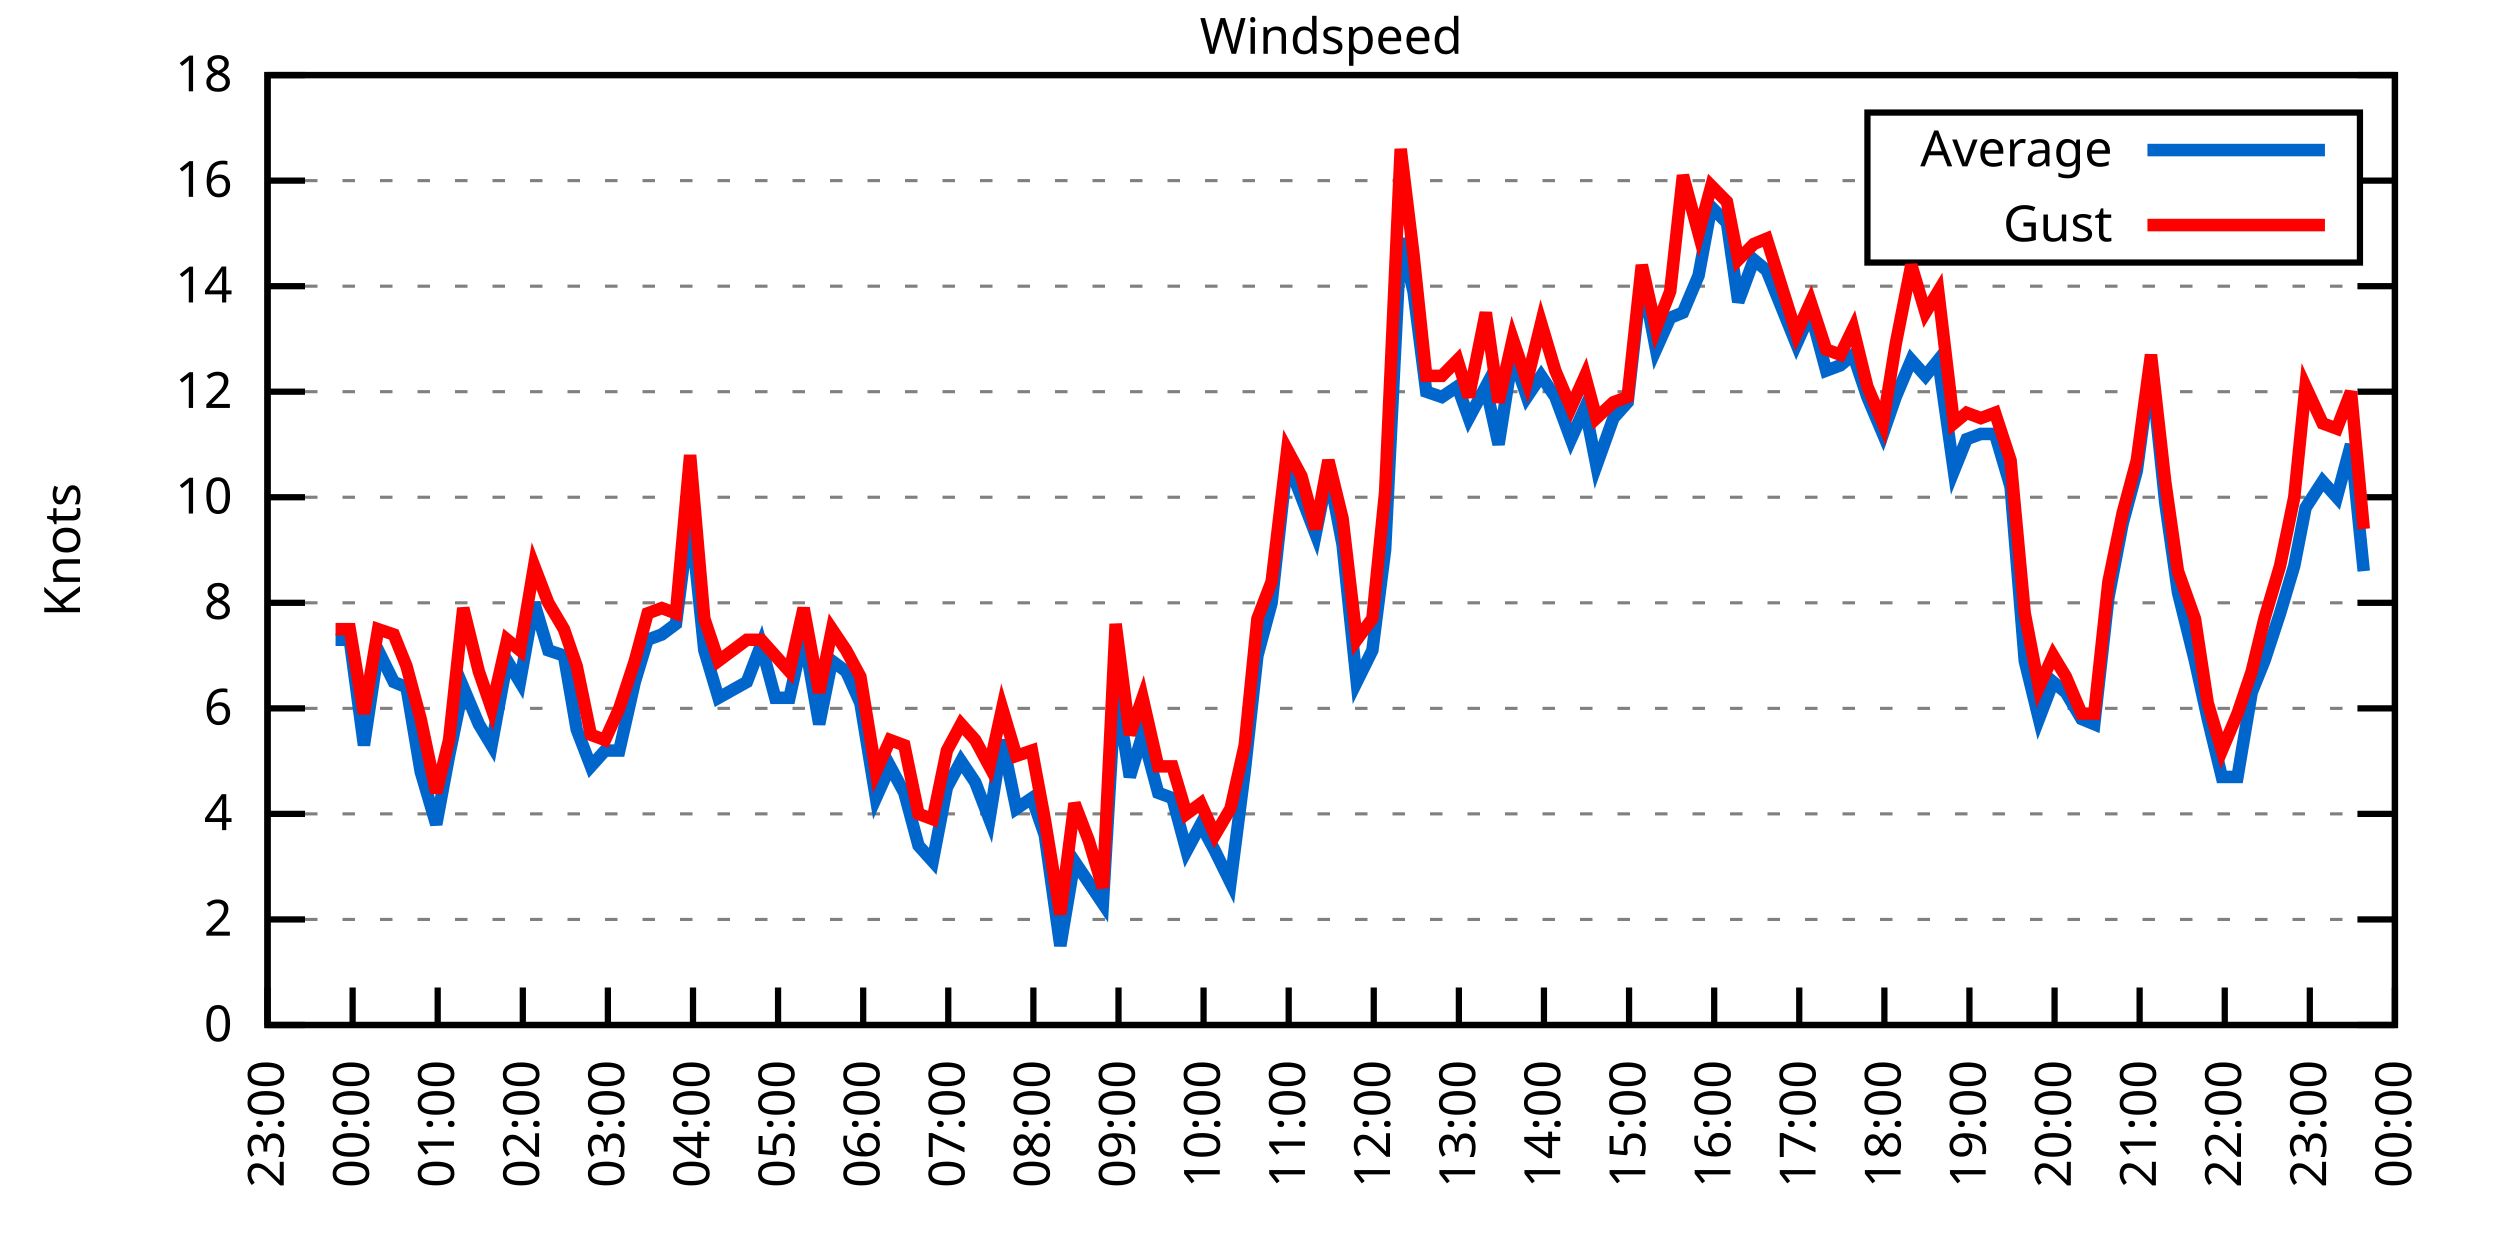
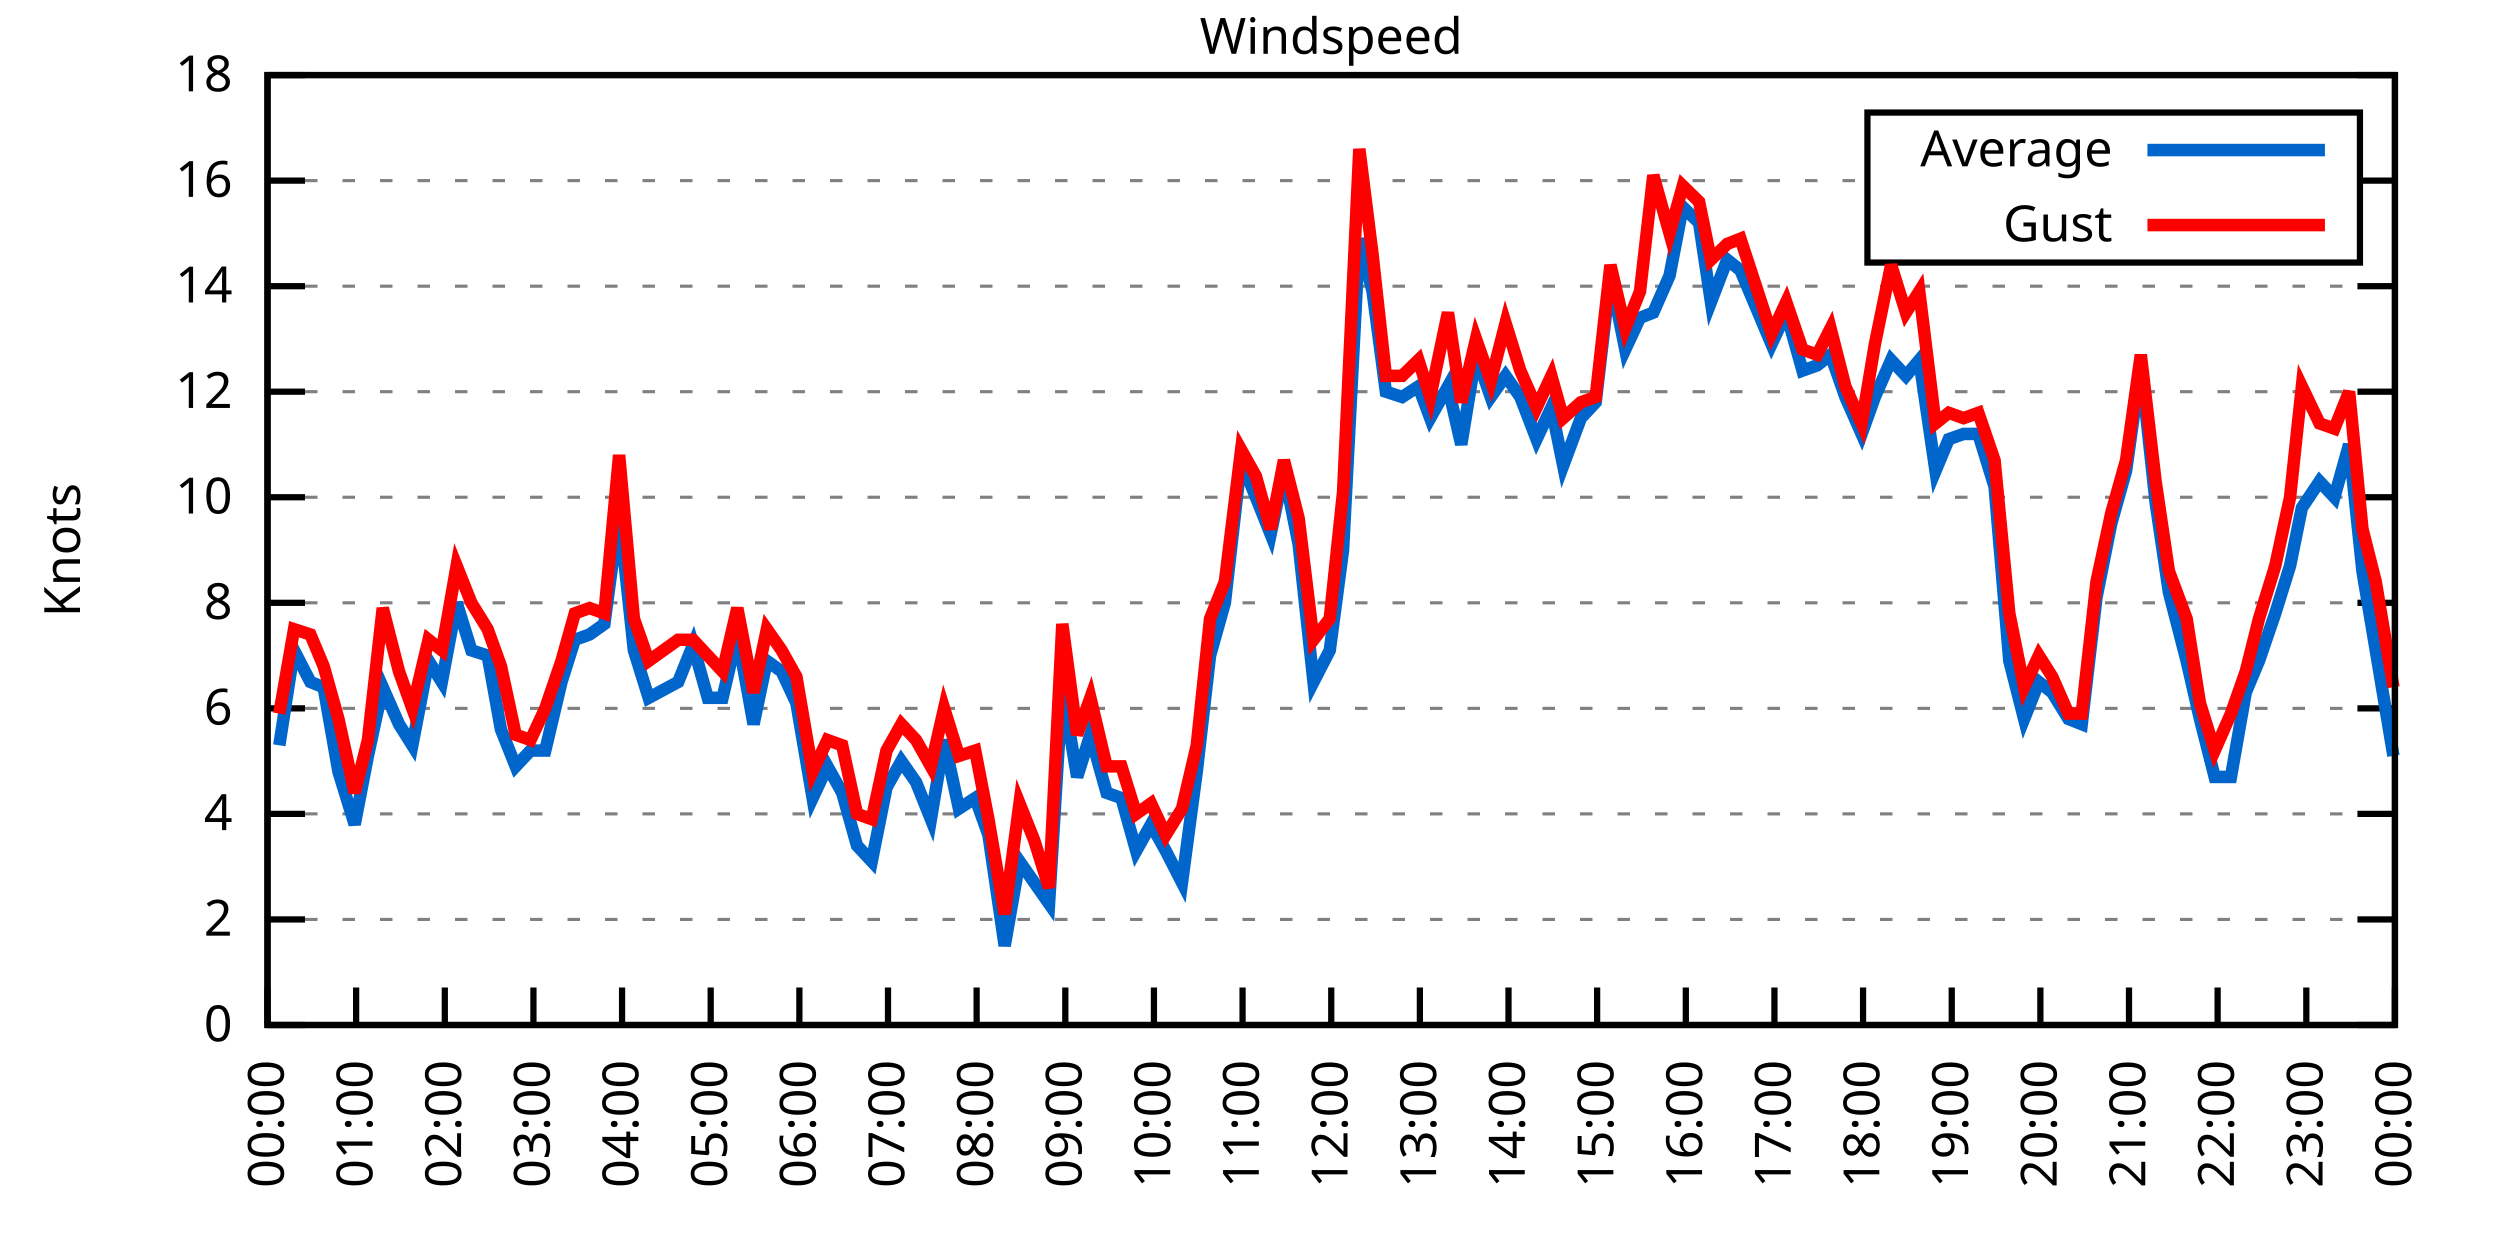
<svg xmlns="http://www.w3.org/2000/svg" xmlns:xlink="http://www.w3.org/1999/xlink" width="400" height="200" viewBox="0 0 400 200">
  <g id="gnuplot_canvas">
    <rect x="0" y="0" width="400" height="200" fill="none" />
    <defs>
      <circle id="gpDot" r="0.5" stroke-width="0.5" stroke="currentColor" />
      <path id="gpPt0" stroke-width="0.333" stroke="currentColor" d="M-1,0 h2 M0,-1 v2" />
      <path id="gpPt1" stroke-width="0.333" stroke="currentColor" d="M-1,-1 L1,1 M1,-1 L-1,1" />
      <path id="gpPt2" stroke-width="0.333" stroke="currentColor" d="M-1,0 L1,0 M0,-1 L0,1 M-1,-1 L1,1 M-1,1 L1,-1" />
      <rect id="gpPt3" stroke-width="0.333" stroke="currentColor" x="-1" y="-1" width="2" height="2" />
      <rect id="gpPt4" stroke-width="0.333" stroke="currentColor" fill="currentColor" x="-1" y="-1" width="2" height="2" />
      <circle id="gpPt5" stroke-width="0.333" stroke="currentColor" cx="0" cy="0" r="1" />
      <use xlink:href="#gpPt5" id="gpPt6" fill="currentColor" stroke="none" />
      <path id="gpPt7" stroke-width="0.333" stroke="currentColor" d="M0,-1.33 L-1.33,0.67 L1.33,0.67 z" />
      <use xlink:href="#gpPt7" id="gpPt8" fill="currentColor" stroke="none" />
      <use xlink:href="#gpPt7" id="gpPt9" stroke="currentColor" transform="rotate(180)" />
      <use xlink:href="#gpPt9" id="gpPt10" fill="currentColor" stroke="none" />
      <use xlink:href="#gpPt3" id="gpPt11" stroke="currentColor" transform="rotate(45)" />
      <use xlink:href="#gpPt11" id="gpPt12" fill="currentColor" stroke="none" />
      <path id="gpPt13" stroke-width="0.333" stroke="currentColor" d="M0,1.330 L1.265,0.411 L0.782,-1.067 L-0.782,-1.076 L-1.265,0.411 z" />
      <use xlink:href="#gpPt13" id="gpPt14" fill="currentColor" stroke="none" />
      <filter id="textbox" filterUnits="objectBoundingBox" x="0" y="0" height="1" width="1">
        <feFlood flood-color="white" flood-opacity="1" result="bgnd" />
        <feComposite in="SourceGraphic" in2="bgnd" operator="atop" />
      </filter>
      <filter id="greybox" filterUnits="objectBoundingBox" x="0" y="0" height="1" width="1">
        <feFlood flood-color="lightgrey" flood-opacity="1" result="grey" />
        <feComposite in="SourceGraphic" in2="grey" operator="atop" />
      </filter>
    </defs>
    <g fill="none" color="white" stroke="currentColor" stroke-width="1.00" stroke-linecap="butt" stroke-linejoin="miter">
</g>
    <g fill="none" color="black" stroke="currentColor" stroke-width="1.00" stroke-linecap="butt" stroke-linejoin="miter">
      <g stroke="none" shape-rendering="crispEdges">
        <polygon fill="rgb(255, 255, 255)" points="42.80,164.00 383.18,164.00 383.18,12.02 42.80,12.02 " />
      </g>
    </g>
    <g fill="none" color="black" stroke="currentColor" stroke-width="1.00" stroke-linecap="butt" stroke-linejoin="miter">
</g>
    <g fill="none" color="black" stroke="black" stroke-width="0.50" stroke-linecap="butt" stroke-linejoin="miter">
</g>
    <g fill="none" color="gray" stroke="currentColor" stroke-width="0.50" stroke-linecap="butt" stroke-linejoin="miter">
      <path stroke="gray" stroke-dasharray="2,4" class="gridline" d="M42.80,164.00 L383.19,164.00  " />
    </g>
    <g fill="none" color="gray" stroke="gray" stroke-width="1.00" stroke-linecap="butt" stroke-linejoin="miter">
</g>
    <g fill="none" color="black" stroke="currentColor" stroke-width="1.00" stroke-linecap="butt" stroke-linejoin="miter">
      <path stroke="black" d="M42.80,164.00 L48.80,164.00 M383.19,164.00 L377.19,164.00  " />
      <g transform="translate(37.20,166.60)" stroke="none" fill="black" font-family="Sans" font-size="8.00" text-anchor="end">
        <text>
          <tspan font-family="Sans"> 0</tspan>
        </text>
      </g>
    </g>
    <g fill="none" color="black" stroke="currentColor" stroke-width="1.00" stroke-linecap="butt" stroke-linejoin="miter">
</g>
    <g fill="none" color="black" stroke="black" stroke-width="0.50" stroke-linecap="butt" stroke-linejoin="miter">
</g>
    <g fill="none" color="gray" stroke="currentColor" stroke-width="0.50" stroke-linecap="butt" stroke-linejoin="miter">
      <path stroke="gray" stroke-dasharray="2,4" class="gridline" d="M42.80,147.11 L383.19,147.11  " />
    </g>
    <g fill="none" color="gray" stroke="gray" stroke-width="1.00" stroke-linecap="butt" stroke-linejoin="miter">
</g>
    <g fill="none" color="black" stroke="currentColor" stroke-width="1.00" stroke-linecap="butt" stroke-linejoin="miter">
      <path stroke="black" d="M42.80,147.11 L48.80,147.11 M383.19,147.11 L377.19,147.11  " />
      <g transform="translate(37.20,149.71)" stroke="none" fill="black" font-family="Sans" font-size="8.00" text-anchor="end">
        <text>
          <tspan font-family="Sans"> 2</tspan>
        </text>
      </g>
    </g>
    <g fill="none" color="black" stroke="currentColor" stroke-width="1.00" stroke-linecap="butt" stroke-linejoin="miter">
</g>
    <g fill="none" color="black" stroke="black" stroke-width="0.50" stroke-linecap="butt" stroke-linejoin="miter">
</g>
    <g fill="none" color="gray" stroke="currentColor" stroke-width="0.50" stroke-linecap="butt" stroke-linejoin="miter">
      <path stroke="gray" stroke-dasharray="2,4" class="gridline" d="M42.80,130.22 L383.19,130.22  " />
    </g>
    <g fill="none" color="gray" stroke="gray" stroke-width="1.00" stroke-linecap="butt" stroke-linejoin="miter">
</g>
    <g fill="none" color="black" stroke="currentColor" stroke-width="1.00" stroke-linecap="butt" stroke-linejoin="miter">
      <path stroke="black" d="M42.80,130.22 L48.80,130.22 M383.19,130.22 L377.19,130.22  " />
      <g transform="translate(37.20,132.82)" stroke="none" fill="black" font-family="Sans" font-size="8.00" text-anchor="end">
        <text>
          <tspan font-family="Sans"> 4</tspan>
        </text>
      </g>
    </g>
    <g fill="none" color="black" stroke="currentColor" stroke-width="1.00" stroke-linecap="butt" stroke-linejoin="miter">
</g>
    <g fill="none" color="black" stroke="black" stroke-width="0.50" stroke-linecap="butt" stroke-linejoin="miter">
</g>
    <g fill="none" color="gray" stroke="currentColor" stroke-width="0.50" stroke-linecap="butt" stroke-linejoin="miter">
      <path stroke="gray" stroke-dasharray="2,4" class="gridline" d="M42.80,113.34 L383.19,113.34  " />
    </g>
    <g fill="none" color="gray" stroke="gray" stroke-width="1.00" stroke-linecap="butt" stroke-linejoin="miter">
</g>
    <g fill="none" color="black" stroke="currentColor" stroke-width="1.00" stroke-linecap="butt" stroke-linejoin="miter">
      <path stroke="black" d="M42.80,113.34 L48.80,113.34 M383.19,113.34 L377.19,113.34  " />
      <g transform="translate(37.20,115.94)" stroke="none" fill="black" font-family="Sans" font-size="8.00" text-anchor="end">
        <text>
          <tspan font-family="Sans"> 6</tspan>
        </text>
      </g>
    </g>
    <g fill="none" color="black" stroke="currentColor" stroke-width="1.00" stroke-linecap="butt" stroke-linejoin="miter">
</g>
    <g fill="none" color="black" stroke="black" stroke-width="0.50" stroke-linecap="butt" stroke-linejoin="miter">
</g>
    <g fill="none" color="gray" stroke="currentColor" stroke-width="0.50" stroke-linecap="butt" stroke-linejoin="miter">
      <path stroke="gray" stroke-dasharray="2,4" class="gridline" d="M42.80,96.45 L383.19,96.45  " />
    </g>
    <g fill="none" color="gray" stroke="gray" stroke-width="1.00" stroke-linecap="butt" stroke-linejoin="miter">
</g>
    <g fill="none" color="black" stroke="currentColor" stroke-width="1.00" stroke-linecap="butt" stroke-linejoin="miter">
      <path stroke="black" d="M42.80,96.45 L48.80,96.45 M383.19,96.45 L377.19,96.45  " />
      <g transform="translate(37.20,99.05)" stroke="none" fill="black" font-family="Sans" font-size="8.00" text-anchor="end">
        <text>
          <tspan font-family="Sans"> 8</tspan>
        </text>
      </g>
    </g>
    <g fill="none" color="black" stroke="currentColor" stroke-width="1.00" stroke-linecap="butt" stroke-linejoin="miter">
</g>
    <g fill="none" color="black" stroke="black" stroke-width="0.50" stroke-linecap="butt" stroke-linejoin="miter">
</g>
    <g fill="none" color="gray" stroke="currentColor" stroke-width="0.50" stroke-linecap="butt" stroke-linejoin="miter">
      <path stroke="gray" stroke-dasharray="2,4" class="gridline" d="M42.80,79.56 L383.19,79.56  " />
    </g>
    <g fill="none" color="gray" stroke="gray" stroke-width="1.00" stroke-linecap="butt" stroke-linejoin="miter">
</g>
    <g fill="none" color="black" stroke="currentColor" stroke-width="1.00" stroke-linecap="butt" stroke-linejoin="miter">
      <path stroke="black" d="M42.80,79.56 L48.80,79.56 M383.19,79.56 L377.19,79.56  " />
      <g transform="translate(37.20,82.16)" stroke="none" fill="black" font-family="Sans" font-size="8.00" text-anchor="end">
        <text>
          <tspan font-family="Sans"> 10</tspan>
        </text>
      </g>
    </g>
    <g fill="none" color="black" stroke="currentColor" stroke-width="1.00" stroke-linecap="butt" stroke-linejoin="miter">
</g>
    <g fill="none" color="black" stroke="black" stroke-width="0.50" stroke-linecap="butt" stroke-linejoin="miter">
</g>
    <g fill="none" color="gray" stroke="currentColor" stroke-width="0.50" stroke-linecap="butt" stroke-linejoin="miter">
      <path stroke="gray" stroke-dasharray="2,4" class="gridline" d="M42.80,62.67 L383.19,62.67  " />
    </g>
    <g fill="none" color="gray" stroke="gray" stroke-width="1.00" stroke-linecap="butt" stroke-linejoin="miter">
</g>
    <g fill="none" color="black" stroke="currentColor" stroke-width="1.00" stroke-linecap="butt" stroke-linejoin="miter">
      <path stroke="black" d="M42.80,62.67 L48.80,62.67 M383.19,62.67 L377.19,62.67  " />
      <g transform="translate(37.20,65.27)" stroke="none" fill="black" font-family="Sans" font-size="8.00" text-anchor="end">
        <text>
          <tspan font-family="Sans"> 12</tspan>
        </text>
      </g>
    </g>
    <g fill="none" color="black" stroke="currentColor" stroke-width="1.00" stroke-linecap="butt" stroke-linejoin="miter">
</g>
    <g fill="none" color="black" stroke="black" stroke-width="0.50" stroke-linecap="butt" stroke-linejoin="miter">
</g>
    <g fill="none" color="gray" stroke="currentColor" stroke-width="0.50" stroke-linecap="butt" stroke-linejoin="miter">
      <path stroke="gray" stroke-dasharray="2,4" class="gridline" d="M42.80,45.79 L383.19,45.79  " />
    </g>
    <g fill="none" color="gray" stroke="gray" stroke-width="1.00" stroke-linecap="butt" stroke-linejoin="miter">
</g>
    <g fill="none" color="black" stroke="currentColor" stroke-width="1.00" stroke-linecap="butt" stroke-linejoin="miter">
      <path stroke="black" d="M42.80,45.79 L48.80,45.79 M383.19,45.79 L377.19,45.79  " />
      <g transform="translate(37.20,48.39)" stroke="none" fill="black" font-family="Sans" font-size="8.00" text-anchor="end">
        <text>
          <tspan font-family="Sans"> 14</tspan>
        </text>
      </g>
    </g>
    <g fill="none" color="black" stroke="currentColor" stroke-width="1.00" stroke-linecap="butt" stroke-linejoin="miter">
</g>
    <g fill="none" color="black" stroke="black" stroke-width="0.50" stroke-linecap="butt" stroke-linejoin="miter">
</g>
    <g fill="none" color="gray" stroke="currentColor" stroke-width="0.50" stroke-linecap="butt" stroke-linejoin="miter">
      <path stroke="gray" stroke-dasharray="2,4" class="gridline" d="M42.80,28.90 L298.79,28.90 M377.59,28.90 L383.19,28.90  " />
    </g>
    <g fill="none" color="gray" stroke="gray" stroke-width="1.00" stroke-linecap="butt" stroke-linejoin="miter">
</g>
    <g fill="none" color="black" stroke="currentColor" stroke-width="1.00" stroke-linecap="butt" stroke-linejoin="miter">
      <path stroke="black" d="M42.80,28.90 L48.80,28.90 M383.19,28.90 L377.19,28.90  " />
      <g transform="translate(37.20,31.50)" stroke="none" fill="black" font-family="Sans" font-size="8.00" text-anchor="end">
        <text>
          <tspan font-family="Sans"> 16</tspan>
        </text>
      </g>
    </g>
    <g fill="none" color="black" stroke="currentColor" stroke-width="1.00" stroke-linecap="butt" stroke-linejoin="miter">
</g>
    <g fill="none" color="black" stroke="black" stroke-width="0.50" stroke-linecap="butt" stroke-linejoin="miter">
</g>
    <g fill="none" color="gray" stroke="currentColor" stroke-width="0.50" stroke-linecap="butt" stroke-linejoin="miter">
      <path stroke="gray" stroke-dasharray="2,4" class="gridline" d="M42.80,12.01 L383.19,12.01  " />
    </g>
    <g fill="none" color="gray" stroke="gray" stroke-width="1.00" stroke-linecap="butt" stroke-linejoin="miter">
</g>
    <g fill="none" color="black" stroke="currentColor" stroke-width="1.00" stroke-linecap="butt" stroke-linejoin="miter">
      <path stroke="black" d="M42.80,12.01 L48.80,12.01 M383.19,12.01 L377.19,12.01  " />
      <g transform="translate(37.20,14.61)" stroke="none" fill="black" font-family="Sans" font-size="8.00" text-anchor="end">
        <text>
          <tspan font-family="Sans"> 18</tspan>
        </text>
      </g>
    </g>
    <g fill="none" color="black" stroke="currentColor" stroke-width="1.00" stroke-linecap="butt" stroke-linejoin="miter">
      <path stroke="black" d="M42.80,164.00 L42.80,158.00  " />
      <g transform="translate(45.40,169.60) rotate(270.00)" stroke="none" fill="black" font-family="Sans" font-size="8.00" text-anchor="end">
        <text>
-           <tspan font-family="Sans">23:00</tspan>
-         </text>
-       </g>
-     </g>
-     <g fill="none" color="black" stroke="currentColor" stroke-width="1.00" stroke-linecap="butt" stroke-linejoin="miter">
-       <path stroke="black" d="M56.42,164.00 L56.42,158.00  " />
-       <g transform="translate(59.02,169.60) rotate(270.00)" stroke="none" fill="black" font-family="Sans" font-size="8.00" text-anchor="end">
-         <text>
          <tspan font-family="Sans">00:00</tspan>
        </text>
      </g>
    </g>
    <g fill="none" color="black" stroke="currentColor" stroke-width="1.00" stroke-linecap="butt" stroke-linejoin="miter">
-       <path stroke="black" d="M70.03,164.00 L70.03,158.00  " />
-       <g transform="translate(72.63,169.60) rotate(270.00)" stroke="none" fill="black" font-family="Sans" font-size="8.00" text-anchor="end">
+       <path stroke="black" d="M56.98,164.00 L56.98,158.00  " />
+       <g transform="translate(59.58,169.60) rotate(270.00)" stroke="none" fill="black" font-family="Sans" font-size="8.00" text-anchor="end">
        <text>
          <tspan font-family="Sans">01:00</tspan>
        </text>
      </g>
    </g>
    <g fill="none" color="black" stroke="currentColor" stroke-width="1.00" stroke-linecap="butt" stroke-linejoin="miter">
-       <path stroke="black" d="M83.65,164.00 L83.65,158.00  " />
-       <g transform="translate(86.25,169.60) rotate(270.00)" stroke="none" fill="black" font-family="Sans" font-size="8.00" text-anchor="end">
+       <path stroke="black" d="M71.17,164.00 L71.17,158.00  " />
+       <g transform="translate(73.77,169.60) rotate(270.00)" stroke="none" fill="black" font-family="Sans" font-size="8.00" text-anchor="end">
        <text>
          <tspan font-family="Sans">02:00</tspan>
        </text>
      </g>
    </g>
    <g fill="none" color="black" stroke="currentColor" stroke-width="1.00" stroke-linecap="butt" stroke-linejoin="miter">
-       <path stroke="black" d="M97.26,164.00 L97.26,158.00  " />
-       <g transform="translate(99.86,169.60) rotate(270.00)" stroke="none" fill="black" font-family="Sans" font-size="8.00" text-anchor="end">
+       <path stroke="black" d="M85.35,164.00 L85.35,158.00  " />
+       <g transform="translate(87.95,169.60) rotate(270.00)" stroke="none" fill="black" font-family="Sans" font-size="8.00" text-anchor="end">
        <text>
          <tspan font-family="Sans">03:00</tspan>
        </text>
      </g>
    </g>
    <g fill="none" color="black" stroke="currentColor" stroke-width="1.00" stroke-linecap="butt" stroke-linejoin="miter">
-       <path stroke="black" d="M110.88,164.00 L110.88,158.00  " />
-       <g transform="translate(113.48,169.60) rotate(270.00)" stroke="none" fill="black" font-family="Sans" font-size="8.00" text-anchor="end">
+       <path stroke="black" d="M99.53,164.00 L99.53,158.00  " />
+       <g transform="translate(102.13,169.60) rotate(270.00)" stroke="none" fill="black" font-family="Sans" font-size="8.00" text-anchor="end">
        <text>
          <tspan font-family="Sans">04:00</tspan>
        </text>
      </g>
    </g>
    <g fill="none" color="black" stroke="currentColor" stroke-width="1.00" stroke-linecap="butt" stroke-linejoin="miter">
-       <path stroke="black" d="M124.49,164.00 L124.49,158.00  " />
-       <g transform="translate(127.09,169.60) rotate(270.00)" stroke="none" fill="black" font-family="Sans" font-size="8.00" text-anchor="end">
+       <path stroke="black" d="M113.71,164.00 L113.71,158.00  " />
+       <g transform="translate(116.31,169.60) rotate(270.00)" stroke="none" fill="black" font-family="Sans" font-size="8.00" text-anchor="end">
        <text>
          <tspan font-family="Sans">05:00</tspan>
        </text>
      </g>
    </g>
    <g fill="none" color="black" stroke="currentColor" stroke-width="1.00" stroke-linecap="butt" stroke-linejoin="miter">
-       <path stroke="black" d="M138.11,164.00 L138.11,158.00  " />
-       <g transform="translate(140.71,169.60) rotate(270.00)" stroke="none" fill="black" font-family="Sans" font-size="8.00" text-anchor="end">
+       <path stroke="black" d="M127.90,164.00 L127.90,158.00  " />
+       <g transform="translate(130.50,169.60) rotate(270.00)" stroke="none" fill="black" font-family="Sans" font-size="8.00" text-anchor="end">
        <text>
          <tspan font-family="Sans">06:00</tspan>
        </text>
      </g>
    </g>
    <g fill="none" color="black" stroke="currentColor" stroke-width="1.00" stroke-linecap="butt" stroke-linejoin="miter">
-       <path stroke="black" d="M151.72,164.00 L151.72,158.00  " />
-       <g transform="translate(154.32,169.60) rotate(270.00)" stroke="none" fill="black" font-family="Sans" font-size="8.00" text-anchor="end">
+       <path stroke="black" d="M142.08,164.00 L142.08,158.00  " />
+       <g transform="translate(144.68,169.60) rotate(270.00)" stroke="none" fill="black" font-family="Sans" font-size="8.00" text-anchor="end">
        <text>
          <tspan font-family="Sans">07:00</tspan>
        </text>
      </g>
    </g>
    <g fill="none" color="black" stroke="currentColor" stroke-width="1.00" stroke-linecap="butt" stroke-linejoin="miter">
-       <path stroke="black" d="M165.34,164.00 L165.34,158.00  " />
-       <g transform="translate(167.94,169.60) rotate(270.00)" stroke="none" fill="black" font-family="Sans" font-size="8.00" text-anchor="end">
+       <path stroke="black" d="M156.26,164.00 L156.26,158.00  " />
+       <g transform="translate(158.86,169.60) rotate(270.00)" stroke="none" fill="black" font-family="Sans" font-size="8.00" text-anchor="end">
        <text>
          <tspan font-family="Sans">08:00</tspan>
        </text>
      </g>
    </g>
    <g fill="none" color="black" stroke="currentColor" stroke-width="1.00" stroke-linecap="butt" stroke-linejoin="miter">
-       <path stroke="black" d="M178.96,164.00 L178.96,158.00  " />
-       <g transform="translate(181.56,169.60) rotate(270.00)" stroke="none" fill="black" font-family="Sans" font-size="8.00" text-anchor="end">
+       <path stroke="black" d="M170.45,164.00 L170.45,158.00  " />
+       <g transform="translate(173.05,169.60) rotate(270.00)" stroke="none" fill="black" font-family="Sans" font-size="8.00" text-anchor="end">
        <text>
          <tspan font-family="Sans">09:00</tspan>
        </text>
      </g>
    </g>
    <g fill="none" color="black" stroke="currentColor" stroke-width="1.00" stroke-linecap="butt" stroke-linejoin="miter">
-       <path stroke="black" d="M192.57,164.00 L192.57,158.00  " />
-       <g transform="translate(195.17,169.60) rotate(270.00)" stroke="none" fill="black" font-family="Sans" font-size="8.00" text-anchor="end">
+       <path stroke="black" d="M184.63,164.00 L184.63,158.00  " />
+       <g transform="translate(187.23,169.60) rotate(270.00)" stroke="none" fill="black" font-family="Sans" font-size="8.00" text-anchor="end">
        <text>
          <tspan font-family="Sans">10:00</tspan>
        </text>
      </g>
    </g>
    <g fill="none" color="black" stroke="currentColor" stroke-width="1.00" stroke-linecap="butt" stroke-linejoin="miter">
-       <path stroke="black" d="M206.19,164.00 L206.19,158.00  " />
-       <g transform="translate(208.79,169.60) rotate(270.00)" stroke="none" fill="black" font-family="Sans" font-size="8.00" text-anchor="end">
+       <path stroke="black" d="M198.81,164.00 L198.81,158.00  " />
+       <g transform="translate(201.41,169.60) rotate(270.00)" stroke="none" fill="black" font-family="Sans" font-size="8.00" text-anchor="end">
        <text>
          <tspan font-family="Sans">11:00</tspan>
        </text>
      </g>
    </g>
    <g fill="none" color="black" stroke="currentColor" stroke-width="1.00" stroke-linecap="butt" stroke-linejoin="miter">
-       <path stroke="black" d="M219.80,164.00 L219.80,158.00  " />
-       <g transform="translate(222.40,169.60) rotate(270.00)" stroke="none" fill="black" font-family="Sans" font-size="8.00" text-anchor="end">
+       <path stroke="black" d="M213.00,164.00 L213.00,158.00  " />
+       <g transform="translate(215.60,169.60) rotate(270.00)" stroke="none" fill="black" font-family="Sans" font-size="8.00" text-anchor="end">
        <text>
          <tspan font-family="Sans">12:00</tspan>
        </text>
      </g>
    </g>
    <g fill="none" color="black" stroke="currentColor" stroke-width="1.00" stroke-linecap="butt" stroke-linejoin="miter">
-       <path stroke="black" d="M233.42,164.00 L233.42,158.00  " />
-       <g transform="translate(236.02,169.60) rotate(270.00)" stroke="none" fill="black" font-family="Sans" font-size="8.00" text-anchor="end">
+       <path stroke="black" d="M227.18,164.00 L227.18,158.00  " />
+       <g transform="translate(229.78,169.60) rotate(270.00)" stroke="none" fill="black" font-family="Sans" font-size="8.00" text-anchor="end">
        <text>
          <tspan font-family="Sans">13:00</tspan>
        </text>
      </g>
    </g>
    <g fill="none" color="black" stroke="currentColor" stroke-width="1.00" stroke-linecap="butt" stroke-linejoin="miter">
-       <path stroke="black" d="M247.03,164.00 L247.03,158.00  " />
-       <g transform="translate(249.63,169.60) rotate(270.00)" stroke="none" fill="black" font-family="Sans" font-size="8.00" text-anchor="end">
+       <path stroke="black" d="M241.36,164.00 L241.36,158.00  " />
+       <g transform="translate(243.96,169.60) rotate(270.00)" stroke="none" fill="black" font-family="Sans" font-size="8.00" text-anchor="end">
        <text>
          <tspan font-family="Sans">14:00</tspan>
        </text>
      </g>
    </g>
    <g fill="none" color="black" stroke="currentColor" stroke-width="1.00" stroke-linecap="butt" stroke-linejoin="miter">
-       <path stroke="black" d="M260.65,164.00 L260.65,158.00  " />
-       <g transform="translate(263.25,169.60) rotate(270.00)" stroke="none" fill="black" font-family="Sans" font-size="8.00" text-anchor="end">
+       <path stroke="black" d="M255.54,164.00 L255.54,158.00  " />
+       <g transform="translate(258.14,169.60) rotate(270.00)" stroke="none" fill="black" font-family="Sans" font-size="8.00" text-anchor="end">
        <text>
          <tspan font-family="Sans">15:00</tspan>
        </text>
      </g>
    </g>
    <g fill="none" color="black" stroke="currentColor" stroke-width="1.00" stroke-linecap="butt" stroke-linejoin="miter">
-       <path stroke="black" d="M274.27,164.00 L274.27,158.00  " />
-       <g transform="translate(276.87,169.60) rotate(270.00)" stroke="none" fill="black" font-family="Sans" font-size="8.00" text-anchor="end">
+       <path stroke="black" d="M269.73,164.00 L269.73,158.00  " />
+       <g transform="translate(272.33,169.60) rotate(270.00)" stroke="none" fill="black" font-family="Sans" font-size="8.00" text-anchor="end">
        <text>
          <tspan font-family="Sans">16:00</tspan>
        </text>
      </g>
    </g>
    <g fill="none" color="black" stroke="currentColor" stroke-width="1.00" stroke-linecap="butt" stroke-linejoin="miter">
-       <path stroke="black" d="M287.88,164.00 L287.88,158.00  " />
-       <g transform="translate(290.48,169.60) rotate(270.00)" stroke="none" fill="black" font-family="Sans" font-size="8.00" text-anchor="end">
+       <path stroke="black" d="M283.91,164.00 L283.91,158.00  " />
+       <g transform="translate(286.51,169.60) rotate(270.00)" stroke="none" fill="black" font-family="Sans" font-size="8.00" text-anchor="end">
        <text>
          <tspan font-family="Sans">17:00</tspan>
        </text>
      </g>
    </g>
    <g fill="none" color="black" stroke="currentColor" stroke-width="1.00" stroke-linecap="butt" stroke-linejoin="miter">
-       <path stroke="black" d="M301.50,164.00 L301.50,158.00  " />
-       <g transform="translate(304.10,169.60) rotate(270.00)" stroke="none" fill="black" font-family="Sans" font-size="8.00" text-anchor="end">
+       <path stroke="black" d="M298.09,164.00 L298.09,158.00  " />
+       <g transform="translate(300.69,169.60) rotate(270.00)" stroke="none" fill="black" font-family="Sans" font-size="8.00" text-anchor="end">
        <text>
          <tspan font-family="Sans">18:00</tspan>
        </text>
      </g>
    </g>
    <g fill="none" color="black" stroke="currentColor" stroke-width="1.00" stroke-linecap="butt" stroke-linejoin="miter">
-       <path stroke="black" d="M315.11,164.00 L315.11,158.00  " />
-       <g transform="translate(317.71,169.60) rotate(270.00)" stroke="none" fill="black" font-family="Sans" font-size="8.00" text-anchor="end">
+       <path stroke="black" d="M312.28,164.00 L312.28,158.00  " />
+       <g transform="translate(314.88,169.60) rotate(270.00)" stroke="none" fill="black" font-family="Sans" font-size="8.00" text-anchor="end">
        <text>
          <tspan font-family="Sans">19:00</tspan>
        </text>
      </g>
    </g>
    <g fill="none" color="black" stroke="currentColor" stroke-width="1.00" stroke-linecap="butt" stroke-linejoin="miter">
-       <path stroke="black" d="M328.73,164.00 L328.73,158.00  " />
-       <g transform="translate(331.33,169.60) rotate(270.00)" stroke="none" fill="black" font-family="Sans" font-size="8.00" text-anchor="end">
+       <path stroke="black" d="M326.46,164.00 L326.46,158.00  " />
+       <g transform="translate(329.06,169.60) rotate(270.00)" stroke="none" fill="black" font-family="Sans" font-size="8.00" text-anchor="end">
        <text>
          <tspan font-family="Sans">20:00</tspan>
        </text>
      </g>
    </g>
    <g fill="none" color="black" stroke="currentColor" stroke-width="1.00" stroke-linecap="butt" stroke-linejoin="miter">
-       <path stroke="black" d="M342.34,164.00 L342.34,158.00  " />
-       <g transform="translate(344.94,169.60) rotate(270.00)" stroke="none" fill="black" font-family="Sans" font-size="8.00" text-anchor="end">
+       <path stroke="black" d="M340.64,164.00 L340.64,158.00  " />
+       <g transform="translate(343.24,169.60) rotate(270.00)" stroke="none" fill="black" font-family="Sans" font-size="8.00" text-anchor="end">
        <text>
          <tspan font-family="Sans">21:00</tspan>
        </text>
      </g>
    </g>
    <g fill="none" color="black" stroke="currentColor" stroke-width="1.00" stroke-linecap="butt" stroke-linejoin="miter">
-       <path stroke="black" d="M355.96,164.00 L355.96,158.00  " />
-       <g transform="translate(358.56,169.60) rotate(270.00)" stroke="none" fill="black" font-family="Sans" font-size="8.00" text-anchor="end">
+       <path stroke="black" d="M354.82,164.00 L354.82,158.00  " />
+       <g transform="translate(357.42,169.60) rotate(270.00)" stroke="none" fill="black" font-family="Sans" font-size="8.00" text-anchor="end">
        <text>
          <tspan font-family="Sans">22:00</tspan>
        </text>
      </g>
    </g>
    <g fill="none" color="black" stroke="currentColor" stroke-width="1.00" stroke-linecap="butt" stroke-linejoin="miter">
-       <path stroke="black" d="M369.57,164.00 L369.57,158.00  " />
-       <g transform="translate(372.17,169.60) rotate(270.00)" stroke="none" fill="black" font-family="Sans" font-size="8.00" text-anchor="end">
+       <path stroke="black" d="M369.01,164.00 L369.01,158.00  " />
+       <g transform="translate(371.61,169.60) rotate(270.00)" stroke="none" fill="black" font-family="Sans" font-size="8.00" text-anchor="end">
        <text>
          <tspan font-family="Sans">23:00</tspan>
        </text>
      </g>
    </g>
    <g fill="none" color="black" stroke="currentColor" stroke-width="1.00" stroke-linecap="butt" stroke-linejoin="miter">
      <path stroke="black" d="M383.19,164.00 L383.19,158.00  " />
      <g transform="translate(385.79,169.60) rotate(270.00)" stroke="none" fill="black" font-family="Sans" font-size="8.00" text-anchor="end">
        <text>
          <tspan font-family="Sans">00:00</tspan>
        </text>
      </g>
    </g>
    <g fill="none" color="black" stroke="currentColor" stroke-width="1.00" stroke-linecap="butt" stroke-linejoin="miter">
</g>
    <g fill="none" color="black" stroke="currentColor" stroke-width="1.00" stroke-linecap="butt" stroke-linejoin="miter">
      <path stroke="black" d="M42.80,12.01 L42.80,164.00 L383.19,164.00 L383.19,12.01 L42.80,12.01 Z  " />
    </g>
    <g fill="none" color="black" stroke="currentColor" stroke-width="1.00" stroke-linecap="butt" stroke-linejoin="miter">
</g>
    <g fill="none" color="black" stroke="currentColor" stroke-width="1.00" stroke-linecap="butt" stroke-linejoin="miter">
      <path stroke="black" d="M298.79,42.01 L298.79,18.01 L377.59,18.01 L377.59,42.01 L298.79,42.01 Z  " />
    </g>
    <g id="Windspeed_plot_1">
      <g fill="none" color="white" stroke="black" stroke-width="2.00" stroke-linecap="butt" stroke-linejoin="miter">
</g>
      <g fill="none" color="black" stroke="currentColor" stroke-width="2.00" stroke-linecap="butt" stroke-linejoin="miter">
        <g transform="translate(337.99,26.61)" stroke="none" fill="black" font-family="Sans" font-size="8.00" text-anchor="end">
          <text>
            <tspan font-family="Sans">Average</tspan>
          </text>
        </g>
      </g>
      <g fill="none" color="black" stroke="currentColor" stroke-width="2.00" stroke-linecap="butt" stroke-linejoin="miter">
-         <path stroke="rgb(  0, 102, 204)" d="M343.59,24.01 L371.99,24.01 M53.69,102.36 L55.96,102.36 L58.23,119.25 L60.50,104.05 L63.00,109.11 L65.04,109.96   L67.31,123.47 L69.80,131.91 L71.85,120.94 L74.12,109.96 L76.61,115.87 L78.65,119.25 L81.15,105.74 L83.19,109.11   L85.46,96.45 L87.73,104.05 L90.23,104.89 L92.27,116.71 L94.54,122.62 L96.81,120.09 L99.08,120.09 L101.57,109.11   L103.62,102.36 L105.89,101.52 L108.15,99.83 L110.42,82.09 L112.69,104.05 L114.96,111.65 L119.50,109.11 L121.77,103.20   L124.04,111.65 L126.31,111.65 L128.58,101.52 L131.07,115.87 L133.12,105.74 L135.39,107.43 L137.66,112.49 L140.15,127.69   L142.42,122.62 L144.69,126.85 L146.96,135.29 L149.23,137.82 L151.50,126.00 L153.77,121.78 L156.04,125.16 L158.31,131.07   L160.35,118.40 L162.62,129.38 L165.11,127.69 L167.16,133.60 L169.65,151.33 L171.92,137.82 L174.19,141.20 L176.46,144.58   L178.50,109.96 L180.77,124.31 L182.81,117.56 L185.31,126.85 L187.58,127.69 L189.85,136.14 L192.12,131.91 L194.39,136.14   L196.88,141.20 L199.15,123.47 L201.19,104.89 L203.46,96.45 L205.96,73.65 L208.23,79.56 L210.50,85.47 L212.54,75.34   L214.81,87.16 L217.08,109.11 L219.58,104.05 L221.62,88.00 L224.11,38.19 L226.16,46.63 L228.20,62.67 L230.70,63.52   L233.19,61.83 L235.01,66.90 L237.73,61.83 L239.77,71.12 L242.04,56.76 L244.31,63.52 L246.58,60.14 L248.85,63.52   L251.35,70.27 L253.61,65.21 L255.43,74.49 L258.15,66.90 L260.42,64.36 L262.69,44.10 L264.96,55.92 L267.23,50.85   L269.27,50.01 L271.77,44.10 L273.81,33.12 L276.31,35.65 L278.12,48.32 L280.62,41.56 L282.66,43.25 L287.43,55.07   L289.70,50.01 L292.19,59.30 L294.46,58.45 L296.50,56.76 L298.77,63.52 L301.27,69.43 L303.31,63.52 L305.81,57.61   L308.08,60.14 L310.12,57.61 L312.62,75.34 L314.66,70.27 L316.93,69.43 L319.20,69.43 L321.69,77.87 L323.96,105.74   L326.23,115.03 L328.50,109.11 L330.54,110.80 L333.04,115.03 L335.08,115.87 L337.35,95.60 L339.62,83.78 L341.89,75.34   L344.16,58.45 L346.43,80.41 L348.47,94.76 L351.19,105.74 L353.24,115.03 L355.50,124.31 L358.00,124.31 L360.27,110.80   L362.31,105.74 L364.81,98.14 L367.08,90.54 L368.89,81.25 L371.62,77.03 L373.89,79.56 L376.16,71.12 L378.20,91.38    " />
+         <path stroke="rgb(  0, 102, 204)" d="M343.59,24.01 L371.99,24.01 M44.69,119.25 L47.05,104.05 L49.66,109.11 L51.78,109.96 L54.15,123.47 L56.75,131.91   L58.87,120.94 L61.24,109.96 L63.84,115.87 L65.97,119.25 L68.57,105.74 L70.69,109.11 L73.06,96.45 L75.42,104.05   L78.02,104.89 L80.15,116.71 L82.51,122.62 L84.88,120.09 L87.24,120.09 L89.84,109.11 L91.97,102.36 L94.33,101.52   L96.70,99.83 L99.06,82.09 L101.42,104.05 L103.79,111.65 L108.51,109.11 L110.88,103.20 L113.24,111.65 L115.61,111.65   L117.97,101.52 L120.57,115.87 L122.70,105.74 L125.06,107.43 L127.42,112.49 L130.02,127.69 L132.39,122.62 L134.75,126.85   L137.12,135.29 L139.48,137.82 L141.84,126.00 L144.21,121.78 L146.57,125.16 L148.94,131.07 L151.06,118.40 L153.43,129.38   L156.03,127.69 L158.15,133.60 L160.75,151.33 L163.12,137.82 L165.48,141.20 L167.85,144.58 L169.97,109.96 L172.34,124.31   L174.46,117.56 L177.06,126.85 L179.43,127.69 L181.79,136.14 L184.16,131.91 L186.52,136.14 L189.12,141.20 L191.48,123.47   L193.61,104.89 L195.98,96.45 L198.58,73.65 L200.94,79.56 L203.30,85.47 L205.43,75.34 L207.79,87.16 L210.16,109.11   L212.76,104.05 L214.89,88.00 L217.49,38.19 L219.61,46.63 L221.74,62.67 L224.34,63.52 L226.94,61.83 L228.83,66.90   L231.67,61.83 L233.80,71.12 L236.16,56.76 L238.52,63.52 L240.89,60.14 L243.25,63.52 L245.85,70.27 L248.22,65.21   L250.11,74.49 L252.94,66.90 L255.31,64.36 L257.67,44.10 L260.04,55.92 L262.40,50.85 L264.53,50.01 L267.13,44.10   L269.25,33.12 L271.85,35.65 L273.75,48.32 L276.35,41.56 L278.47,43.25 L283.44,55.07 L285.80,50.01 L288.40,59.30   L290.76,58.45 L292.89,56.76 L295.26,63.52 L297.86,69.43 L299.98,63.52 L302.58,57.61 L304.95,60.14 L307.08,57.61   L309.68,75.34 L311.80,70.27 L314.17,69.43 L316.53,69.43 L319.13,77.87 L321.49,105.74 L323.86,115.03 L326.22,109.11   L328.35,110.80 L330.95,115.03 L333.08,115.87 L335.44,95.60 L337.80,83.78 L340.17,75.34 L342.53,58.45 L344.90,80.41   L347.02,94.76 L349.86,105.74 L351.99,115.03 L354.35,124.31 L356.95,124.31 L359.32,110.80 L361.44,105.74 L364.04,98.14   L366.41,90.54 L368.30,81.25 L371.13,77.03 L373.50,79.56 L375.86,71.12 L377.99,91.38 L380.12,104.05 L382.95,120.94    " />
      </g>
    </g>
    <g id="Windspeed_plot_2">
      <g fill="none" color="black" stroke="currentColor" stroke-width="2.00" stroke-linecap="butt" stroke-linejoin="miter">
        <g transform="translate(337.99,38.61)" stroke="none" fill="black" font-family="Sans" font-size="8.00" text-anchor="end">
          <text>
            <tspan font-family="Sans">Gust</tspan>
          </text>
        </g>
      </g>
      <g fill="none" color="black" stroke="currentColor" stroke-width="2.00" stroke-linecap="butt" stroke-linejoin="miter">
-         <path stroke="rgb(255,   0,   0)" d="M343.59,36.01 L371.99,36.01 M53.69,100.67 L55.96,100.67 L58.23,114.18 L60.50,100.67 L63.00,101.52 L65.04,106.58   L67.31,115.03 L69.80,126.85 L71.85,118.40 L74.12,97.29 L76.61,107.43 L78.65,113.34 L81.15,102.36 L83.19,104.05   L85.46,90.54 L87.73,96.45 L90.23,100.67 L92.27,106.58 L94.54,117.56 L96.81,118.40 L99.08,113.34 L101.57,105.74   L103.62,98.14 L105.89,97.29 L108.15,98.14 L110.42,72.81 L112.69,98.98 L114.96,105.74 L119.50,102.36 L121.77,102.36   L124.04,104.89 L126.31,107.43 L128.58,97.29 L131.07,110.80 L133.12,100.67 L135.39,104.05 L137.66,108.27 L140.15,123.47   L142.42,118.40 L144.69,119.25 L146.96,130.22 L149.23,131.07 L151.50,120.09 L153.77,115.87 L156.04,118.40 L158.31,122.62   L160.35,113.34 L162.62,120.94 L165.11,120.09 L167.16,131.07 L169.65,146.27 L171.92,128.54 L174.19,134.45 L176.46,142.05   L178.50,99.83 L180.77,117.56 L182.81,111.65 L185.31,122.62 L187.58,122.62 L189.85,130.22 L192.12,128.54 L194.39,133.60   L196.88,129.38 L199.15,119.25 L201.19,98.98 L203.46,93.07 L205.96,71.96 L208.23,76.18 L210.50,84.63 L212.54,73.65   L214.81,82.94 L217.08,102.36 L219.58,98.98 L221.62,78.72 L224.11,23.83 L226.16,40.72 L228.20,60.14 L230.70,60.14   L233.19,57.61 L235.01,63.52 L237.73,50.01 L239.77,64.36 L242.04,54.23 L244.31,60.98 L246.58,51.70 L248.85,59.30   L251.35,65.21 L253.61,60.14 L255.43,66.90 L258.15,64.36 L260.42,63.52 L262.69,42.41 L264.96,52.54 L267.23,46.63   L269.27,28.05 L271.77,37.34 L273.81,29.74 L276.31,32.28 L278.12,41.56 L280.62,39.03 L282.66,38.19 L287.43,53.39   L289.70,48.32 L292.19,55.92 L294.46,56.76 L296.50,52.54 L298.77,61.83 L301.27,67.74 L303.31,55.07 L305.81,42.41   L308.08,50.01 L310.12,46.63 L312.62,67.74 L314.66,66.05 L316.93,66.90 L319.20,66.05 L321.69,73.65 L323.96,98.14   L326.23,109.96 L328.50,104.89 L330.54,108.27 L333.04,114.18 L335.08,114.18 L337.35,93.07 L339.62,82.09 L341.89,73.65   L344.16,56.76 L346.43,77.03 L348.47,91.38 L351.19,98.98 L353.24,112.49 L355.50,120.09 L358.00,114.18 L360.27,107.43   L362.31,98.98 L364.81,90.54 L367.08,79.56 L368.89,61.83 L371.62,67.74 L373.89,68.58 L376.16,62.67 L378.20,84.63    " />
+         <path stroke="rgb(255,   0,   0)" d="M343.59,36.01 L371.99,36.01 M44.69,114.18 L47.05,100.67 L49.66,101.52 L51.78,106.58 L54.15,115.03 L56.75,126.85   L58.87,118.40 L61.24,97.29 L63.84,107.43 L65.97,113.34 L68.57,102.36 L70.69,104.05 L73.06,90.54 L75.42,96.45   L78.02,100.67 L80.15,106.58 L82.51,117.56 L84.88,118.40 L87.24,113.34 L89.84,105.74 L91.97,98.14 L94.33,97.29   L96.70,98.14 L99.06,72.81 L101.42,98.98 L103.79,105.74 L108.51,102.36 L110.88,102.36 L113.24,104.89 L115.61,107.43   L117.97,97.29 L120.57,110.80 L122.70,100.67 L125.06,104.05 L127.42,108.27 L130.02,123.47 L132.39,118.40 L134.75,119.25   L137.12,130.22 L139.48,131.07 L141.84,120.09 L144.21,115.87 L146.57,118.40 L148.94,122.62 L151.06,113.34 L153.43,120.94   L156.03,120.09 L158.15,131.07 L160.75,146.27 L163.12,128.54 L165.48,134.45 L167.85,142.05 L169.97,99.83 L172.34,117.56   L174.46,111.65 L177.06,122.62 L179.43,122.62 L181.79,130.22 L184.16,128.54 L186.52,133.60 L189.12,129.38 L191.48,119.25   L193.61,98.98 L195.98,93.07 L198.58,71.96 L200.94,76.18 L203.30,84.63 L205.43,73.65 L207.79,82.94 L210.16,102.36   L212.76,98.98 L214.89,78.72 L217.49,23.83 L219.61,40.72 L221.74,60.14 L224.34,60.14 L226.94,57.61 L228.83,63.52   L231.67,50.01 L233.80,64.36 L236.16,54.23 L238.52,60.98 L240.89,51.70 L243.25,59.30 L245.85,65.21 L248.22,60.14   L250.11,66.90 L252.94,64.36 L255.31,63.52 L257.67,42.41 L260.04,52.54 L262.40,46.63 L264.53,28.05 L267.13,37.34   L269.25,29.74 L271.85,32.28 L273.75,41.56 L276.35,39.03 L278.47,38.19 L283.44,53.39 L285.80,48.32 L288.40,55.92   L290.76,56.76 L292.89,52.54 L295.26,61.83 L297.86,67.74 L299.98,55.07 L302.58,42.41 L304.95,50.01 L307.08,46.63   L309.68,67.74 L311.80,66.05 L314.17,66.90 L316.53,66.05 L319.13,73.65 L321.49,98.14 L323.86,109.96 L326.22,104.89   L328.35,108.27 L330.95,114.18 L333.08,114.18 L335.44,93.07 L337.80,82.09 L340.17,73.65 L342.53,56.76 L344.90,77.03   L347.02,91.38 L349.86,98.98 L351.99,112.49 L354.35,120.09 L356.95,114.18 L359.32,107.43 L361.44,98.98 L364.04,90.54   L366.41,79.56 L368.30,61.83 L371.13,67.74 L373.50,68.58 L375.86,62.67 L377.99,84.63 L380.12,93.07 L382.95,109.96    " />
      </g>
    </g>
    <g fill="none" color="black" stroke="currentColor" stroke-width="2.00" stroke-linecap="butt" stroke-linejoin="miter">
</g>
    <g fill="none" color="black" stroke="black" stroke-width="1.00" stroke-linecap="butt" stroke-linejoin="miter">
</g>
    <g fill="none" color="black" stroke="currentColor" stroke-width="1.00" stroke-linecap="butt" stroke-linejoin="miter">
      <path stroke="black" d="M42.80,12.01 L42.80,164.00 L383.19,164.00 L383.19,12.01 L42.80,12.01 Z  " />
      <g transform="translate(12.80,88.01) rotate(270.00)" stroke="none" fill="black" font-family="Sans" font-size="8.00" text-anchor="middle">
        <text>
          <tspan font-family="Sans">Knots</tspan>
        </text>
      </g>
    </g>
    <g fill="none" color="black" stroke="currentColor" stroke-width="1.00" stroke-linecap="butt" stroke-linejoin="miter">
</g>
    <g fill="none" color="black" stroke="currentColor" stroke-width="1.00" stroke-linecap="butt" stroke-linejoin="miter">
      <g transform="translate(212.99,8.61)" stroke="none" fill="black" font-family="Sans" font-size="8.00" text-anchor="middle">
        <text>
          <tspan font-family="Sans">Windspeed</tspan>
        </text>
      </g>
    </g>
    <g fill="none" color="black" stroke="currentColor" stroke-width="1.00" stroke-linecap="butt" stroke-linejoin="miter">
</g>
  </g>
</svg>
